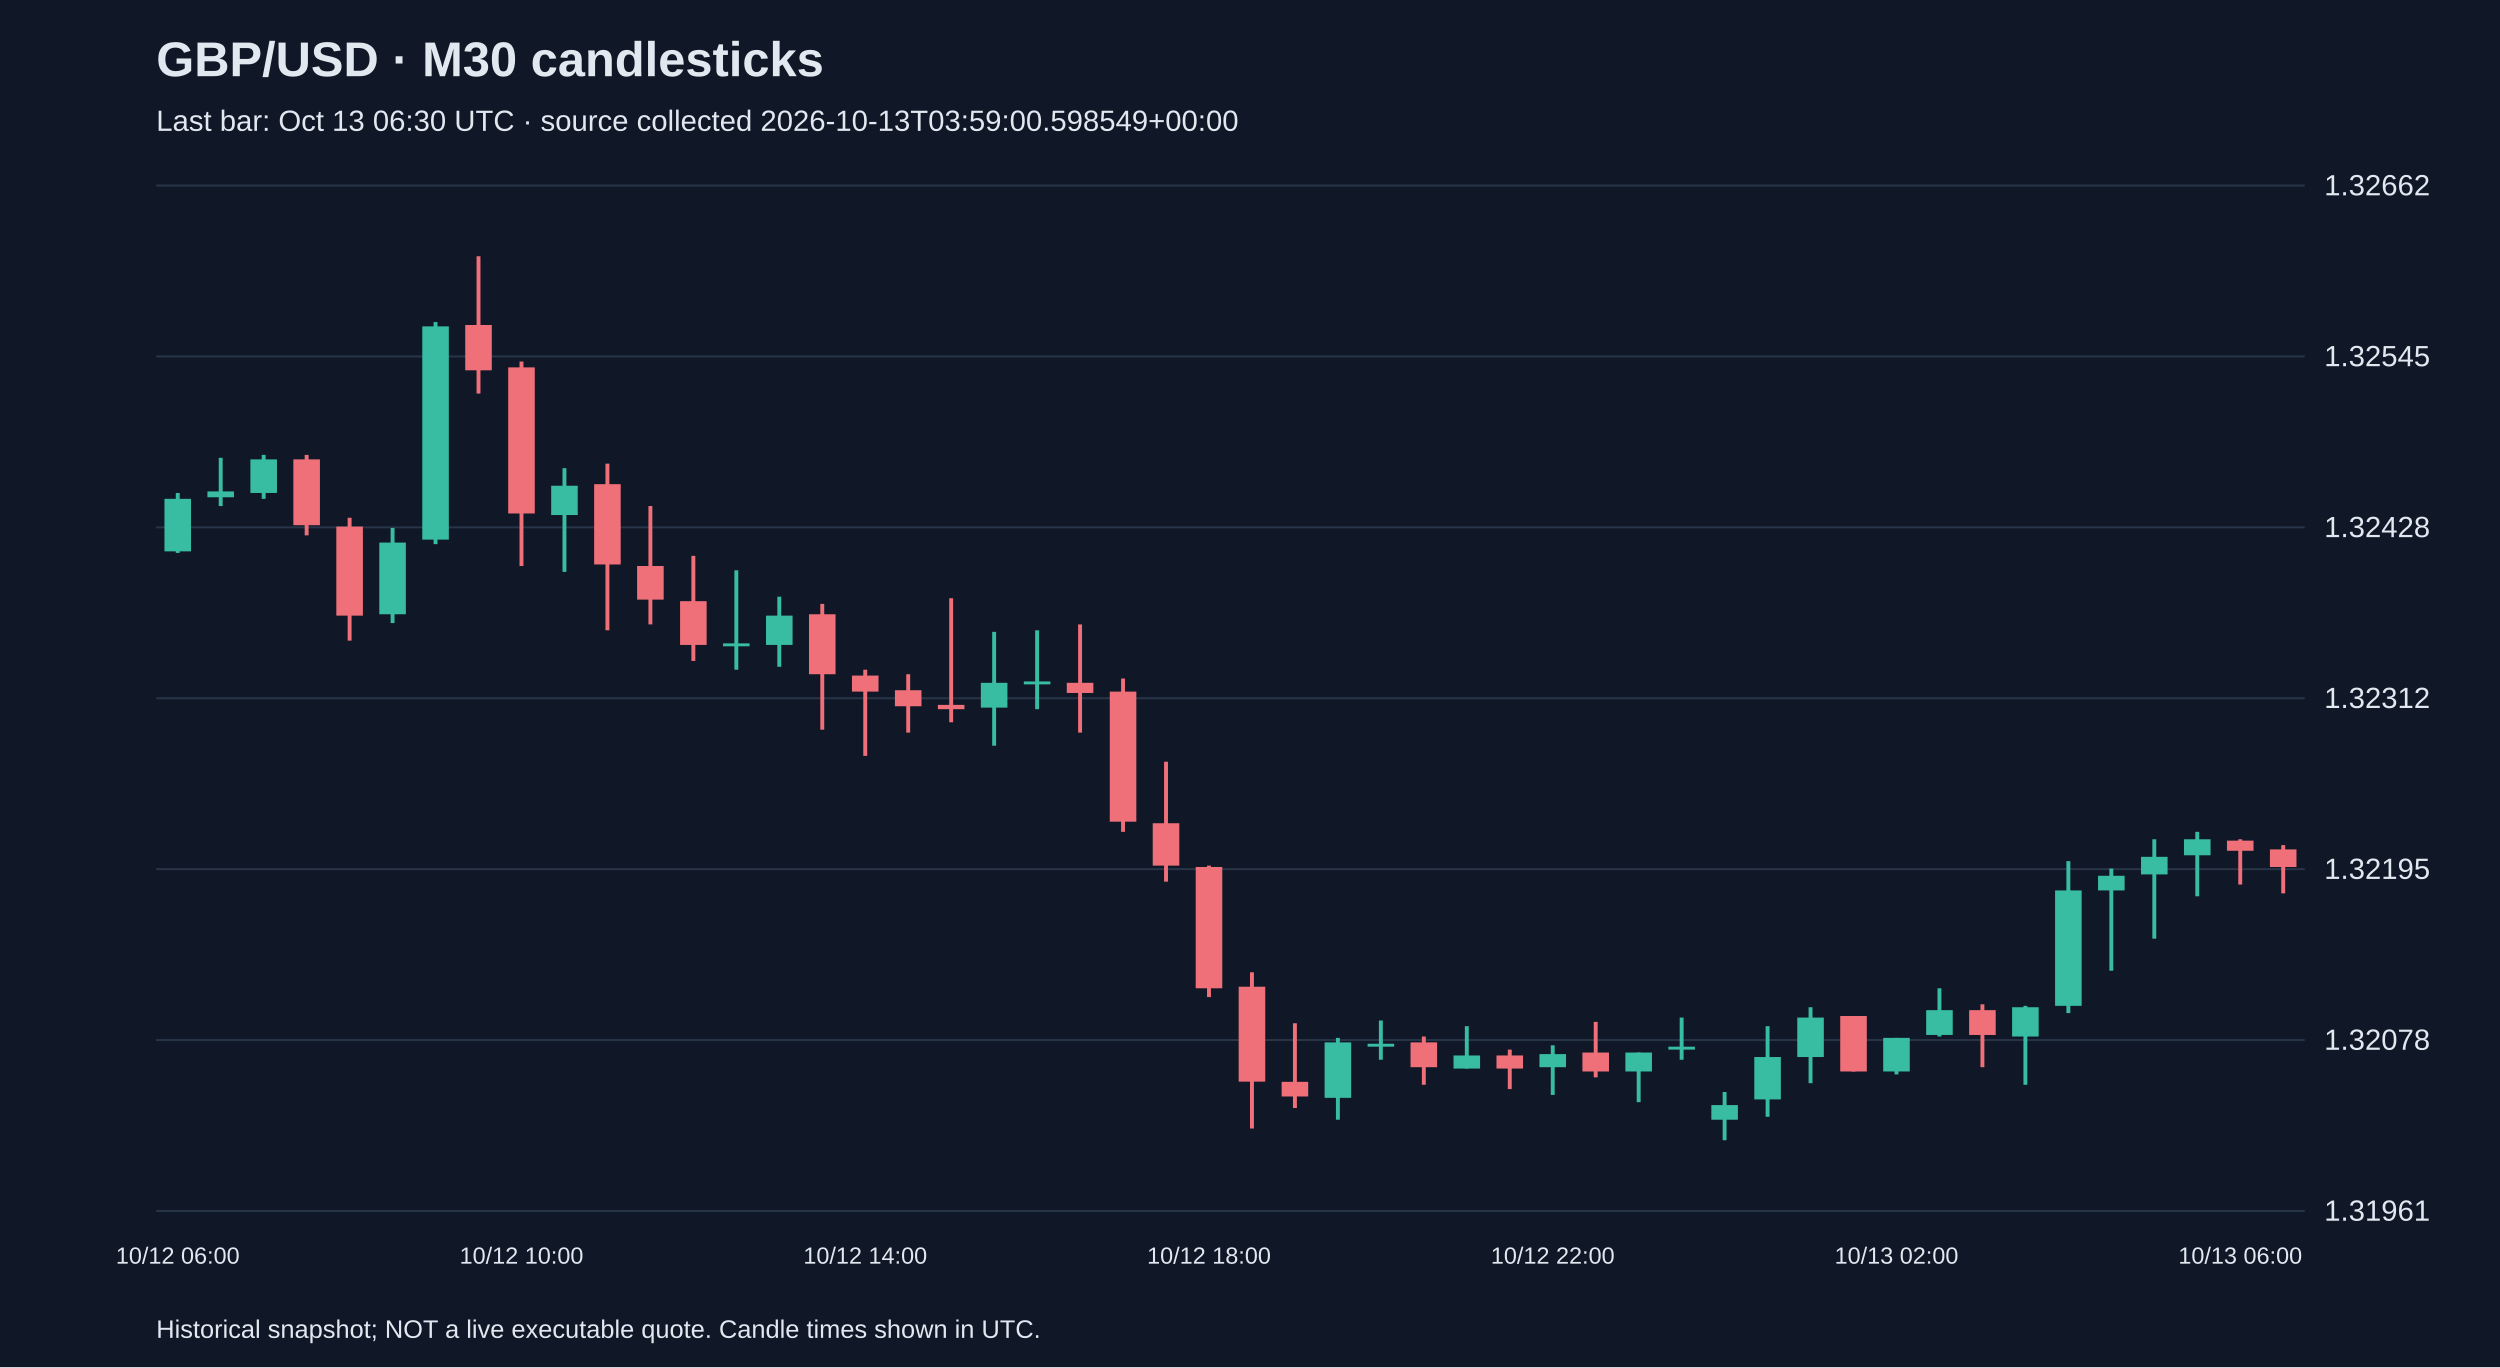
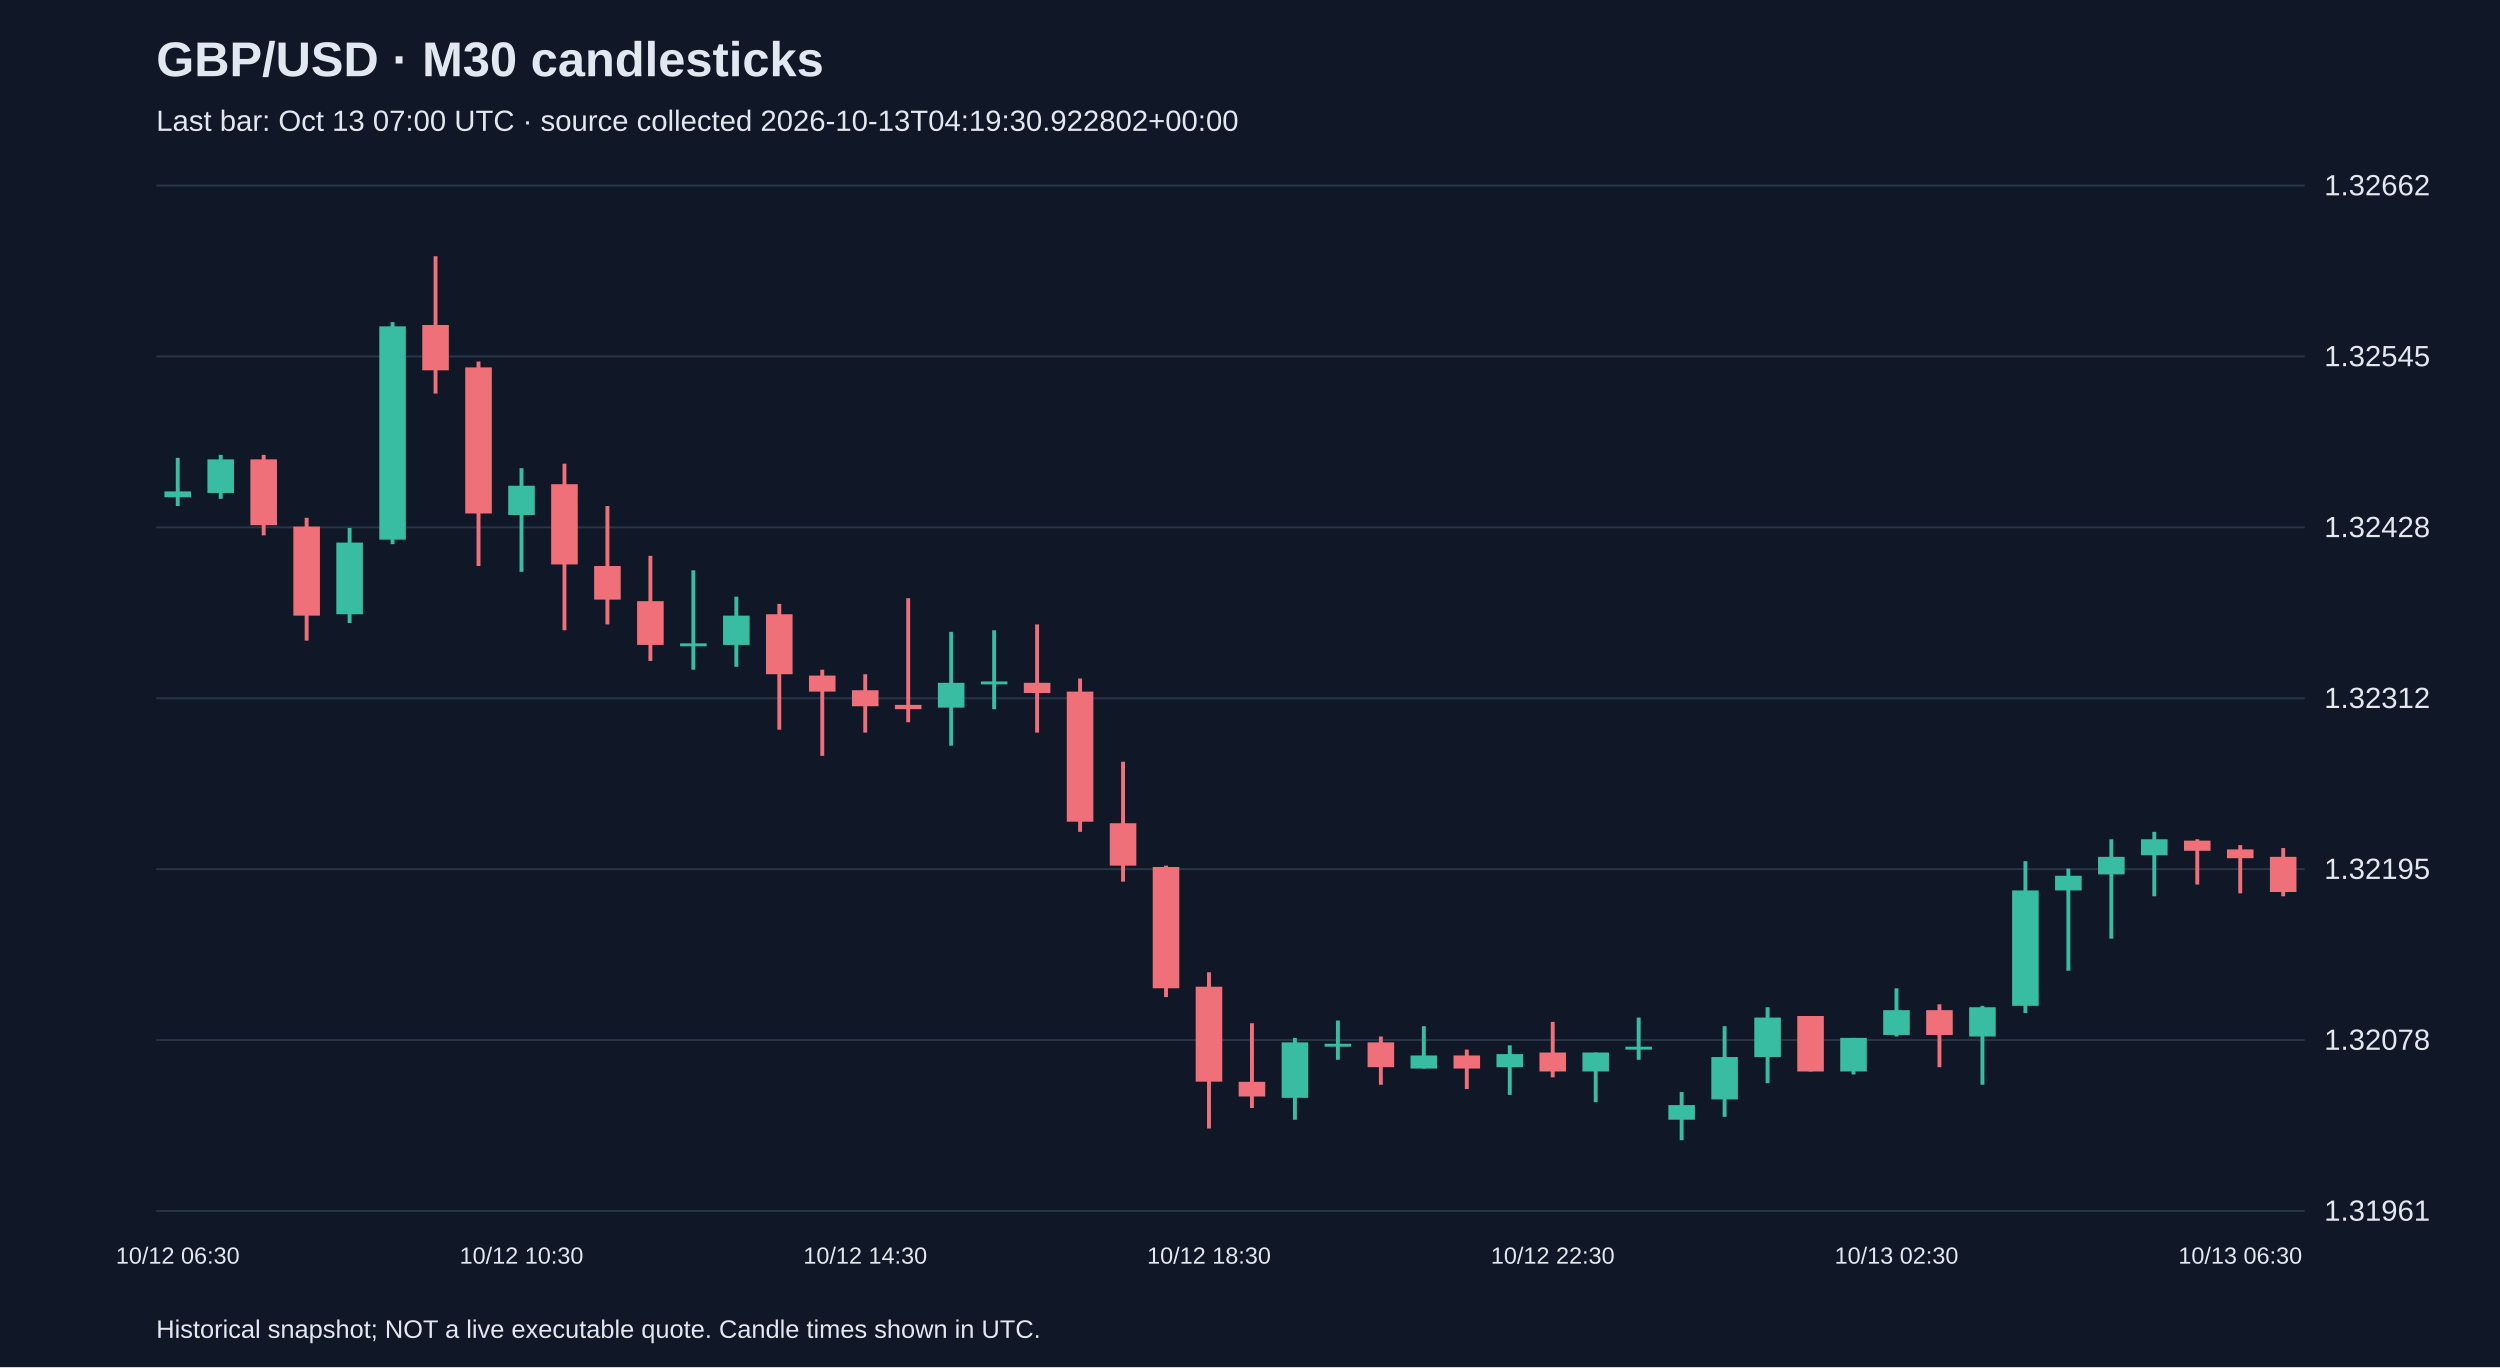
<svg xmlns="http://www.w3.org/2000/svg" viewBox="0 0 1280 700">
  <rect width="100%" height="100%" fill="#101827" />
  <style>text{font-family:Arial,sans-serif;fill:#e2e8f0}</style>
  <text x="80" y="39" font-size="25" font-weight="bold">GBP/USD · M30 candlesticks</text>
-   <text x="80" y="67" font-size="15" fill="#a6b1c5">Last bar: Oct 13 06:30 UTC · source collected 2026-10-13T03:59:00.598549+00:00</text>
+   <text x="80" y="67" font-size="15" fill="#a6b1c5">Last bar: Oct 13 07:00 UTC · source collected 2026-10-13T04:19:30.922802+00:00</text>
  <line x1="80" y1="620.0" x2="1180" y2="620.0" stroke="#283548" />
  <text x="1190" y="625.0" font-size="15">1.31961</text>
  <line x1="80" y1="532.5" x2="1180" y2="532.5" stroke="#283548" />
  <text x="1190" y="537.5" font-size="15">1.32078</text>
  <line x1="80" y1="445.0" x2="1180" y2="445.0" stroke="#283548" />
  <text x="1190" y="450.0" font-size="15">1.32195</text>
  <line x1="80" y1="357.5" x2="1180" y2="357.5" stroke="#283548" />
  <text x="1190" y="362.5" font-size="15">1.32312</text>
  <line x1="80" y1="270.0" x2="1180" y2="270.0" stroke="#283548" />
  <text x="1190" y="275.0" font-size="15">1.32428</text>
  <line x1="80" y1="182.5" x2="1180" y2="182.5" stroke="#283548" />
  <text x="1190" y="187.5" font-size="15">1.32545</text>
  <line x1="80" y1="95.0" x2="1180" y2="95.0" stroke="#283548" />
  <text x="1190" y="100.0" font-size="15">1.32662</text>
-   <line x1="91.0" y1="252.4" x2="91.0" y2="283.1" stroke="#38bca2" stroke-width="2" />
-   <rect x="84.2" y="255.4" width="13.6" height="26.9" fill="#38bca2" />
-   <text x="91.0" y="647" text-anchor="middle" font-size="12">10/12 06:00</text>
-   <line x1="113.0" y1="234.4" x2="113.0" y2="259.1" stroke="#38bca2" stroke-width="2" />
-   <rect x="106.2" y="251.6" width="13.6" height="3.0" fill="#38bca2" />
-   <line x1="135.0" y1="232.9" x2="135.0" y2="255.4" stroke="#38bca2" stroke-width="2" />
-   <rect x="128.2" y="235.2" width="13.6" height="17.2" fill="#38bca2" />
-   <line x1="157.0" y1="232.9" x2="157.0" y2="274.1" stroke="#f07079" stroke-width="2" />
-   <rect x="150.2" y="235.2" width="13.6" height="33.7" fill="#f07079" />
-   <line x1="179.0" y1="265.1" x2="179.0" y2="328.0" stroke="#f07079" stroke-width="2" />
-   <rect x="172.2" y="269.6" width="13.6" height="45.6" fill="#f07079" />
-   <line x1="201.0" y1="270.3" x2="201.0" y2="319.0" stroke="#38bca2" stroke-width="2" />
-   <rect x="194.2" y="277.8" width="13.6" height="36.7" fill="#38bca2" />
-   <line x1="223.0" y1="164.9" x2="223.0" y2="278.6" stroke="#38bca2" stroke-width="2" />
-   <rect x="216.2" y="167.1" width="13.6" height="109.2" fill="#38bca2" />
-   <line x1="245.0" y1="131.2" x2="245.0" y2="201.5" stroke="#f07079" stroke-width="2" />
-   <rect x="238.2" y="166.4" width="13.6" height="23.2" fill="#f07079" />
-   <line x1="267.0" y1="185.1" x2="267.0" y2="289.8" stroke="#f07079" stroke-width="2" />
-   <rect x="260.2" y="188.1" width="13.6" height="74.8" fill="#f07079" />
-   <text x="267.0" y="647" text-anchor="middle" font-size="12">10/12 10:00</text>
-   <line x1="289.0" y1="239.7" x2="289.0" y2="292.8" stroke="#38bca2" stroke-width="2" />
-   <rect x="282.2" y="248.7" width="13.6" height="15.0" fill="#38bca2" />
-   <line x1="311.0" y1="237.4" x2="311.0" y2="322.7" stroke="#f07079" stroke-width="2" />
-   <rect x="304.2" y="247.9" width="13.6" height="41.1" fill="#f07079" />
-   <line x1="333.0" y1="259.1" x2="333.0" y2="319.7" stroke="#f07079" stroke-width="2" />
-   <rect x="326.2" y="289.8" width="13.6" height="17.2" fill="#f07079" />
-   <line x1="355.0" y1="284.6" x2="355.0" y2="338.4" stroke="#f07079" stroke-width="2" />
-   <rect x="348.2" y="307.8" width="13.6" height="22.4" fill="#f07079" />
-   <line x1="377.0" y1="292.0" x2="377.0" y2="342.9" stroke="#38bca2" stroke-width="2" />
-   <rect x="370.2" y="329.4" width="13.6" height="1.5" fill="#38bca2" />
-   <line x1="399.0" y1="305.5" x2="399.0" y2="341.4" stroke="#38bca2" stroke-width="2" />
-   <rect x="392.2" y="315.2" width="13.6" height="15.0" fill="#38bca2" />
-   <line x1="421.0" y1="309.2" x2="421.0" y2="373.6" stroke="#f07079" stroke-width="2" />
-   <rect x="414.2" y="314.5" width="13.6" height="30.7" fill="#f07079" />
-   <line x1="443.0" y1="342.9" x2="443.0" y2="387.0" stroke="#f07079" stroke-width="2" />
-   <rect x="436.2" y="345.9" width="13.6" height="8.2" fill="#f07079" />
-   <text x="443.0" y="647" text-anchor="middle" font-size="12">10/12 14:00</text>
-   <line x1="465.0" y1="345.2" x2="465.0" y2="375.1" stroke="#f07079" stroke-width="2" />
-   <rect x="458.2" y="353.4" width="13.6" height="8.2" fill="#f07079" />
-   <line x1="487.0" y1="306.3" x2="487.0" y2="369.8" stroke="#f07079" stroke-width="2" />
-   <rect x="480.2" y="360.9" width="13.6" height="2.2" fill="#f07079" />
-   <line x1="509.0" y1="323.5" x2="509.0" y2="381.8" stroke="#38bca2" stroke-width="2" />
-   <rect x="502.2" y="349.6" width="13.6" height="12.7" fill="#38bca2" />
-   <line x1="531.0" y1="322.7" x2="531.0" y2="363.1" stroke="#38bca2" stroke-width="2" />
-   <rect x="524.2" y="348.9" width="13.6" height="1.5" fill="#38bca2" />
-   <line x1="553.0" y1="319.7" x2="553.0" y2="375.1" stroke="#f07079" stroke-width="2" />
-   <rect x="546.2" y="349.6" width="13.6" height="5.2" fill="#f07079" />
-   <line x1="575.0" y1="347.4" x2="575.0" y2="425.9" stroke="#f07079" stroke-width="2" />
-   <rect x="568.2" y="354.1" width="13.6" height="66.6" fill="#f07079" />
-   <line x1="597.0" y1="390.0" x2="597.0" y2="451.4" stroke="#f07079" stroke-width="2" />
-   <rect x="590.2" y="421.5" width="13.6" height="21.7" fill="#f07079" />
-   <line x1="619.0" y1="443.2" x2="619.0" y2="510.5" stroke="#f07079" stroke-width="2" />
-   <rect x="612.2" y="443.9" width="13.6" height="62.1" fill="#f07079" />
-   <text x="619.0" y="647" text-anchor="middle" font-size="12">10/12 18:00</text>
-   <line x1="641.0" y1="497.8" x2="641.0" y2="577.8" stroke="#f07079" stroke-width="2" />
-   <rect x="634.2" y="505.2" width="13.6" height="48.6" fill="#f07079" />
-   <line x1="663.0" y1="523.9" x2="663.0" y2="567.3" stroke="#f07079" stroke-width="2" />
-   <rect x="656.2" y="553.9" width="13.6" height="7.5" fill="#f07079" />
-   <line x1="685.0" y1="531.4" x2="685.0" y2="573.3" stroke="#38bca2" stroke-width="2" />
-   <rect x="678.2" y="533.7" width="13.6" height="28.4" fill="#38bca2" />
-   <line x1="707.0" y1="522.5" x2="707.0" y2="542.6" stroke="#38bca2" stroke-width="2" />
-   <rect x="700.2" y="534.4" width="13.6" height="1.5" fill="#38bca2" />
-   <line x1="729.0" y1="530.7" x2="729.0" y2="555.4" stroke="#f07079" stroke-width="2" />
-   <rect x="722.2" y="533.7" width="13.6" height="12.7" fill="#f07079" />
-   <line x1="751.0" y1="525.4" x2="751.0" y2="547.1" stroke="#38bca2" stroke-width="2" />
-   <rect x="744.2" y="540.4" width="13.6" height="6.7" fill="#38bca2" />
-   <line x1="773.0" y1="537.4" x2="773.0" y2="557.6" stroke="#f07079" stroke-width="2" />
-   <rect x="766.2" y="540.4" width="13.6" height="6.7" fill="#f07079" />
-   <line x1="795.0" y1="535.2" x2="795.0" y2="560.6" stroke="#38bca2" stroke-width="2" />
-   <rect x="788.2" y="539.7" width="13.6" height="6.7" fill="#38bca2" />
-   <text x="795.0" y="647" text-anchor="middle" font-size="12">10/12 22:00</text>
-   <line x1="817.0" y1="523.2" x2="817.0" y2="551.6" stroke="#f07079" stroke-width="2" />
-   <rect x="810.2" y="538.9" width="13.6" height="9.7" fill="#f07079" />
-   <line x1="839.0" y1="538.9" x2="839.0" y2="564.3" stroke="#38bca2" stroke-width="2" />
-   <rect x="832.2" y="538.9" width="13.6" height="9.7" fill="#38bca2" />
-   <line x1="861.0" y1="521.0" x2="861.0" y2="542.6" stroke="#38bca2" stroke-width="2" />
-   <rect x="854.2" y="535.9" width="13.6" height="1.5" fill="#38bca2" />
-   <line x1="883.0" y1="559.1" x2="883.0" y2="583.8" stroke="#38bca2" stroke-width="2" />
-   <rect x="876.2" y="565.8" width="13.6" height="7.5" fill="#38bca2" />
-   <line x1="905.0" y1="525.4" x2="905.0" y2="571.8" stroke="#38bca2" stroke-width="2" />
-   <rect x="898.2" y="541.2" width="13.6" height="21.7" fill="#38bca2" />
-   <line x1="927.0" y1="515.7" x2="927.0" y2="554.6" stroke="#38bca2" stroke-width="2" />
-   <rect x="920.2" y="521.0" width="13.6" height="20.2" fill="#38bca2" />
-   <line x1="949.0" y1="520.2" x2="949.0" y2="548.6" stroke="#f07079" stroke-width="2" />
-   <rect x="942.2" y="520.2" width="13.6" height="28.4" fill="#f07079" />
-   <line x1="971.0" y1="531.4" x2="971.0" y2="550.1" stroke="#38bca2" stroke-width="2" />
-   <rect x="964.2" y="531.4" width="13.6" height="17.2" fill="#38bca2" />
-   <text x="971.0" y="647" text-anchor="middle" font-size="12">10/13 02:00</text>
-   <line x1="993.0" y1="506.0" x2="993.0" y2="530.7" stroke="#38bca2" stroke-width="2" />
-   <rect x="986.2" y="517.2" width="13.6" height="12.7" fill="#38bca2" />
-   <line x1="1015.0" y1="514.2" x2="1015.0" y2="546.4" stroke="#f07079" stroke-width="2" />
-   <rect x="1008.2" y="517.2" width="13.6" height="12.7" fill="#f07079" />
-   <line x1="1037.0" y1="515.0" x2="1037.0" y2="555.4" stroke="#38bca2" stroke-width="2" />
-   <rect x="1030.2" y="515.7" width="13.6" height="15.0" fill="#38bca2" />
-   <line x1="1059.0" y1="440.9" x2="1059.0" y2="518.7" stroke="#38bca2" stroke-width="2" />
-   <rect x="1052.2" y="455.9" width="13.6" height="59.1" fill="#38bca2" />
-   <line x1="1081.0" y1="444.7" x2="1081.0" y2="497.0" stroke="#38bca2" stroke-width="2" />
-   <rect x="1074.2" y="448.4" width="13.6" height="7.5" fill="#38bca2" />
-   <line x1="1103.0" y1="429.7" x2="1103.0" y2="480.6" stroke="#38bca2" stroke-width="2" />
-   <rect x="1096.2" y="438.7" width="13.6" height="9.0" fill="#38bca2" />
-   <line x1="1125.0" y1="425.9" x2="1125.0" y2="458.9" stroke="#38bca2" stroke-width="2" />
-   <rect x="1118.2" y="429.7" width="13.6" height="8.2" fill="#38bca2" />
-   <line x1="1147.0" y1="429.7" x2="1147.0" y2="452.9" stroke="#f07079" stroke-width="2" />
-   <rect x="1140.2" y="430.4" width="13.6" height="5.2" fill="#f07079" />
-   <text x="1147.0" y="647" text-anchor="middle" font-size="12">10/13 06:00</text>
-   <line x1="1169.0" y1="432.7" x2="1169.0" y2="457.4" stroke="#f07079" stroke-width="2" />
-   <rect x="1162.2" y="434.9" width="13.6" height="9.0" fill="#f07079" />
+   <line x1="91.0" y1="234.4" x2="91.0" y2="259.1" stroke="#38bca2" stroke-width="2" />
+   <rect x="84.2" y="251.6" width="13.6" height="3.0" fill="#38bca2" />
+   <text x="91.0" y="647" text-anchor="middle" font-size="12">10/12 06:30</text>
+   <line x1="113.0" y1="232.9" x2="113.0" y2="255.4" stroke="#38bca2" stroke-width="2" />
+   <rect x="106.2" y="235.2" width="13.6" height="17.2" fill="#38bca2" />
+   <line x1="135.0" y1="232.9" x2="135.0" y2="274.1" stroke="#f07079" stroke-width="2" />
+   <rect x="128.2" y="235.2" width="13.6" height="33.7" fill="#f07079" />
+   <line x1="157.0" y1="265.1" x2="157.0" y2="328.0" stroke="#f07079" stroke-width="2" />
+   <rect x="150.2" y="269.6" width="13.6" height="45.6" fill="#f07079" />
+   <line x1="179.0" y1="270.3" x2="179.0" y2="319.0" stroke="#38bca2" stroke-width="2" />
+   <rect x="172.2" y="277.8" width="13.6" height="36.7" fill="#38bca2" />
+   <line x1="201.0" y1="164.9" x2="201.0" y2="278.6" stroke="#38bca2" stroke-width="2" />
+   <rect x="194.2" y="167.1" width="13.6" height="109.2" fill="#38bca2" />
+   <line x1="223.0" y1="131.2" x2="223.0" y2="201.5" stroke="#f07079" stroke-width="2" />
+   <rect x="216.2" y="166.4" width="13.6" height="23.2" fill="#f07079" />
+   <line x1="245.0" y1="185.1" x2="245.0" y2="289.8" stroke="#f07079" stroke-width="2" />
+   <rect x="238.2" y="188.1" width="13.6" height="74.8" fill="#f07079" />
+   <line x1="267.0" y1="239.7" x2="267.0" y2="292.8" stroke="#38bca2" stroke-width="2" />
+   <rect x="260.2" y="248.7" width="13.6" height="15.0" fill="#38bca2" />
+   <text x="267.0" y="647" text-anchor="middle" font-size="12">10/12 10:30</text>
+   <line x1="289.0" y1="237.4" x2="289.0" y2="322.7" stroke="#f07079" stroke-width="2" />
+   <rect x="282.2" y="247.9" width="13.6" height="41.1" fill="#f07079" />
+   <line x1="311.0" y1="259.1" x2="311.0" y2="319.7" stroke="#f07079" stroke-width="2" />
+   <rect x="304.2" y="289.8" width="13.6" height="17.2" fill="#f07079" />
+   <line x1="333.0" y1="284.6" x2="333.0" y2="338.4" stroke="#f07079" stroke-width="2" />
+   <rect x="326.2" y="307.8" width="13.6" height="22.4" fill="#f07079" />
+   <line x1="355.0" y1="292.0" x2="355.0" y2="342.9" stroke="#38bca2" stroke-width="2" />
+   <rect x="348.2" y="329.4" width="13.6" height="1.5" fill="#38bca2" />
+   <line x1="377.0" y1="305.5" x2="377.0" y2="341.4" stroke="#38bca2" stroke-width="2" />
+   <rect x="370.2" y="315.2" width="13.6" height="15.0" fill="#38bca2" />
+   <line x1="399.0" y1="309.2" x2="399.0" y2="373.6" stroke="#f07079" stroke-width="2" />
+   <rect x="392.2" y="314.5" width="13.6" height="30.7" fill="#f07079" />
+   <line x1="421.0" y1="342.9" x2="421.0" y2="387.0" stroke="#f07079" stroke-width="2" />
+   <rect x="414.2" y="345.9" width="13.6" height="8.2" fill="#f07079" />
+   <line x1="443.0" y1="345.2" x2="443.0" y2="375.1" stroke="#f07079" stroke-width="2" />
+   <rect x="436.2" y="353.4" width="13.6" height="8.2" fill="#f07079" />
+   <text x="443.0" y="647" text-anchor="middle" font-size="12">10/12 14:30</text>
+   <line x1="465.0" y1="306.3" x2="465.0" y2="369.8" stroke="#f07079" stroke-width="2" />
+   <rect x="458.2" y="360.9" width="13.6" height="2.2" fill="#f07079" />
+   <line x1="487.0" y1="323.5" x2="487.0" y2="381.8" stroke="#38bca2" stroke-width="2" />
+   <rect x="480.2" y="349.6" width="13.6" height="12.7" fill="#38bca2" />
+   <line x1="509.0" y1="322.7" x2="509.0" y2="363.1" stroke="#38bca2" stroke-width="2" />
+   <rect x="502.2" y="348.9" width="13.6" height="1.5" fill="#38bca2" />
+   <line x1="531.0" y1="319.7" x2="531.0" y2="375.1" stroke="#f07079" stroke-width="2" />
+   <rect x="524.2" y="349.6" width="13.6" height="5.2" fill="#f07079" />
+   <line x1="553.0" y1="347.4" x2="553.0" y2="425.9" stroke="#f07079" stroke-width="2" />
+   <rect x="546.2" y="354.1" width="13.6" height="66.6" fill="#f07079" />
+   <line x1="575.0" y1="390.0" x2="575.0" y2="451.4" stroke="#f07079" stroke-width="2" />
+   <rect x="568.2" y="421.5" width="13.6" height="21.7" fill="#f07079" />
+   <line x1="597.0" y1="443.2" x2="597.0" y2="510.5" stroke="#f07079" stroke-width="2" />
+   <rect x="590.2" y="443.9" width="13.6" height="62.1" fill="#f07079" />
+   <line x1="619.0" y1="497.8" x2="619.0" y2="577.8" stroke="#f07079" stroke-width="2" />
+   <rect x="612.2" y="505.2" width="13.6" height="48.6" fill="#f07079" />
+   <text x="619.0" y="647" text-anchor="middle" font-size="12">10/12 18:30</text>
+   <line x1="641.0" y1="523.9" x2="641.0" y2="567.3" stroke="#f07079" stroke-width="2" />
+   <rect x="634.2" y="553.9" width="13.6" height="7.5" fill="#f07079" />
+   <line x1="663.0" y1="531.4" x2="663.0" y2="573.3" stroke="#38bca2" stroke-width="2" />
+   <rect x="656.2" y="533.7" width="13.6" height="28.4" fill="#38bca2" />
+   <line x1="685.0" y1="522.5" x2="685.0" y2="542.6" stroke="#38bca2" stroke-width="2" />
+   <rect x="678.2" y="534.4" width="13.6" height="1.5" fill="#38bca2" />
+   <line x1="707.0" y1="530.7" x2="707.0" y2="555.4" stroke="#f07079" stroke-width="2" />
+   <rect x="700.2" y="533.7" width="13.6" height="12.7" fill="#f07079" />
+   <line x1="729.0" y1="525.4" x2="729.0" y2="547.1" stroke="#38bca2" stroke-width="2" />
+   <rect x="722.2" y="540.4" width="13.6" height="6.7" fill="#38bca2" />
+   <line x1="751.0" y1="537.4" x2="751.0" y2="557.6" stroke="#f07079" stroke-width="2" />
+   <rect x="744.2" y="540.4" width="13.6" height="6.7" fill="#f07079" />
+   <line x1="773.0" y1="535.2" x2="773.0" y2="560.6" stroke="#38bca2" stroke-width="2" />
+   <rect x="766.2" y="539.7" width="13.6" height="6.7" fill="#38bca2" />
+   <line x1="795.0" y1="523.2" x2="795.0" y2="551.6" stroke="#f07079" stroke-width="2" />
+   <rect x="788.2" y="538.9" width="13.6" height="9.7" fill="#f07079" />
+   <text x="795.0" y="647" text-anchor="middle" font-size="12">10/12 22:30</text>
+   <line x1="817.0" y1="538.9" x2="817.0" y2="564.3" stroke="#38bca2" stroke-width="2" />
+   <rect x="810.2" y="538.9" width="13.6" height="9.7" fill="#38bca2" />
+   <line x1="839.0" y1="521.0" x2="839.0" y2="542.6" stroke="#38bca2" stroke-width="2" />
+   <rect x="832.2" y="535.9" width="13.6" height="1.5" fill="#38bca2" />
+   <line x1="861.0" y1="559.1" x2="861.0" y2="583.8" stroke="#38bca2" stroke-width="2" />
+   <rect x="854.2" y="565.8" width="13.6" height="7.5" fill="#38bca2" />
+   <line x1="883.0" y1="525.4" x2="883.0" y2="571.8" stroke="#38bca2" stroke-width="2" />
+   <rect x="876.2" y="541.2" width="13.6" height="21.7" fill="#38bca2" />
+   <line x1="905.0" y1="515.7" x2="905.0" y2="554.6" stroke="#38bca2" stroke-width="2" />
+   <rect x="898.2" y="521.0" width="13.6" height="20.2" fill="#38bca2" />
+   <line x1="927.0" y1="520.2" x2="927.0" y2="548.6" stroke="#f07079" stroke-width="2" />
+   <rect x="920.2" y="520.2" width="13.6" height="28.4" fill="#f07079" />
+   <line x1="949.0" y1="531.4" x2="949.0" y2="550.1" stroke="#38bca2" stroke-width="2" />
+   <rect x="942.2" y="531.4" width="13.6" height="17.2" fill="#38bca2" />
+   <line x1="971.0" y1="506.0" x2="971.0" y2="530.7" stroke="#38bca2" stroke-width="2" />
+   <rect x="964.2" y="517.2" width="13.6" height="12.7" fill="#38bca2" />
+   <text x="971.0" y="647" text-anchor="middle" font-size="12">10/13 02:30</text>
+   <line x1="993.0" y1="514.2" x2="993.0" y2="546.4" stroke="#f07079" stroke-width="2" />
+   <rect x="986.2" y="517.2" width="13.6" height="12.7" fill="#f07079" />
+   <line x1="1015.0" y1="515.0" x2="1015.0" y2="555.4" stroke="#38bca2" stroke-width="2" />
+   <rect x="1008.2" y="515.7" width="13.6" height="15.0" fill="#38bca2" />
+   <line x1="1037.0" y1="440.9" x2="1037.0" y2="518.7" stroke="#38bca2" stroke-width="2" />
+   <rect x="1030.2" y="455.9" width="13.6" height="59.1" fill="#38bca2" />
+   <line x1="1059.0" y1="444.7" x2="1059.0" y2="497.0" stroke="#38bca2" stroke-width="2" />
+   <rect x="1052.2" y="448.4" width="13.6" height="7.5" fill="#38bca2" />
+   <line x1="1081.0" y1="429.7" x2="1081.0" y2="480.6" stroke="#38bca2" stroke-width="2" />
+   <rect x="1074.2" y="438.7" width="13.6" height="9.0" fill="#38bca2" />
+   <line x1="1103.0" y1="425.9" x2="1103.0" y2="458.9" stroke="#38bca2" stroke-width="2" />
+   <rect x="1096.2" y="429.7" width="13.6" height="8.2" fill="#38bca2" />
+   <line x1="1125.0" y1="429.7" x2="1125.0" y2="452.9" stroke="#f07079" stroke-width="2" />
+   <rect x="1118.2" y="430.4" width="13.6" height="5.2" fill="#f07079" />
+   <line x1="1147.0" y1="432.7" x2="1147.0" y2="457.4" stroke="#f07079" stroke-width="2" />
+   <rect x="1140.2" y="434.9" width="13.6" height="4.5" fill="#f07079" />
+   <text x="1147.0" y="647" text-anchor="middle" font-size="12">10/13 06:30</text>
+   <line x1="1169.0" y1="434.2" x2="1169.0" y2="458.9" stroke="#f07079" stroke-width="2" />
+   <rect x="1162.2" y="438.7" width="13.6" height="18.0" fill="#f07079" />
  <text x="80" y="685" font-size="13">Historical snapshot; NOT a live executable quote. Candle times shown in UTC.</text>
</svg>
